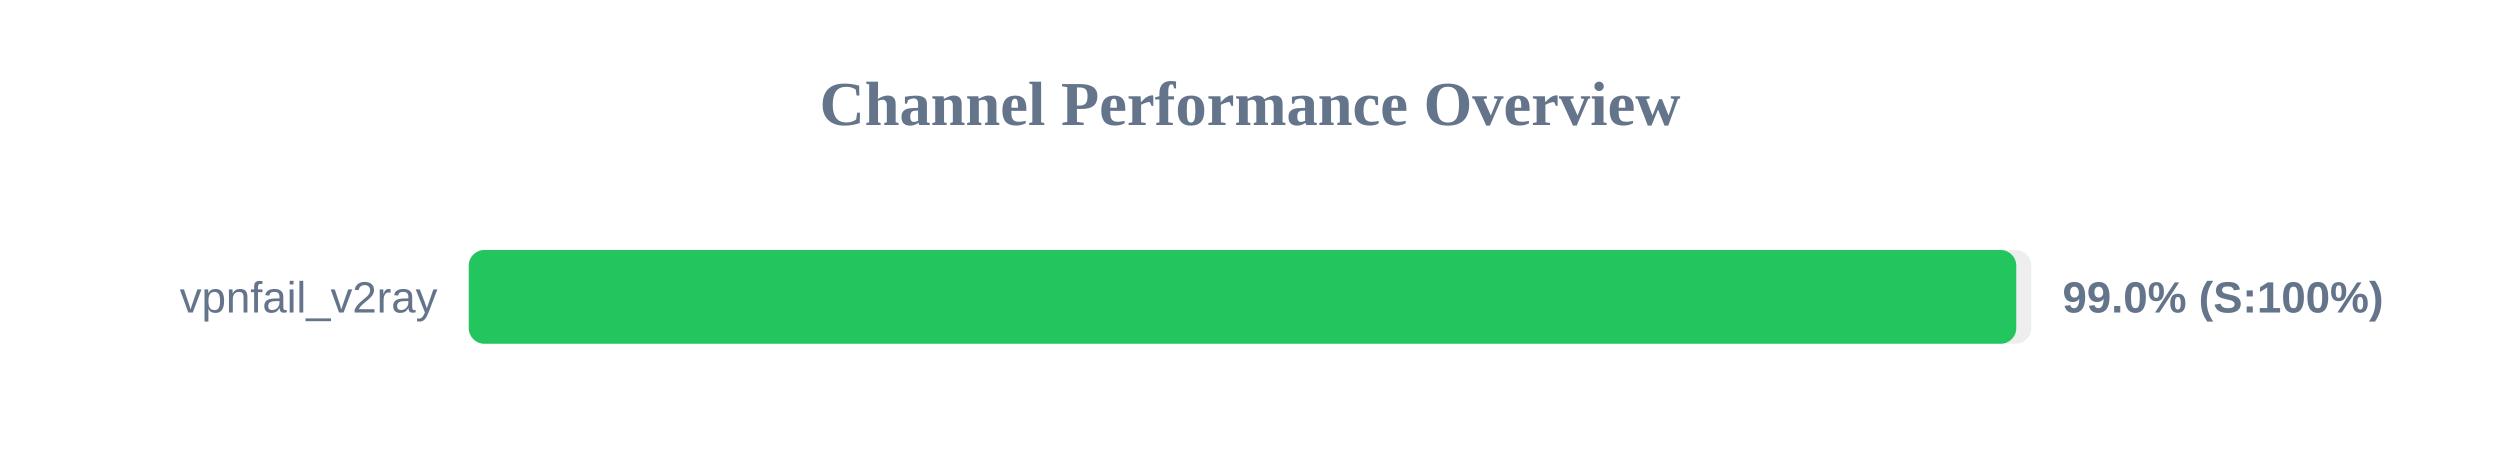
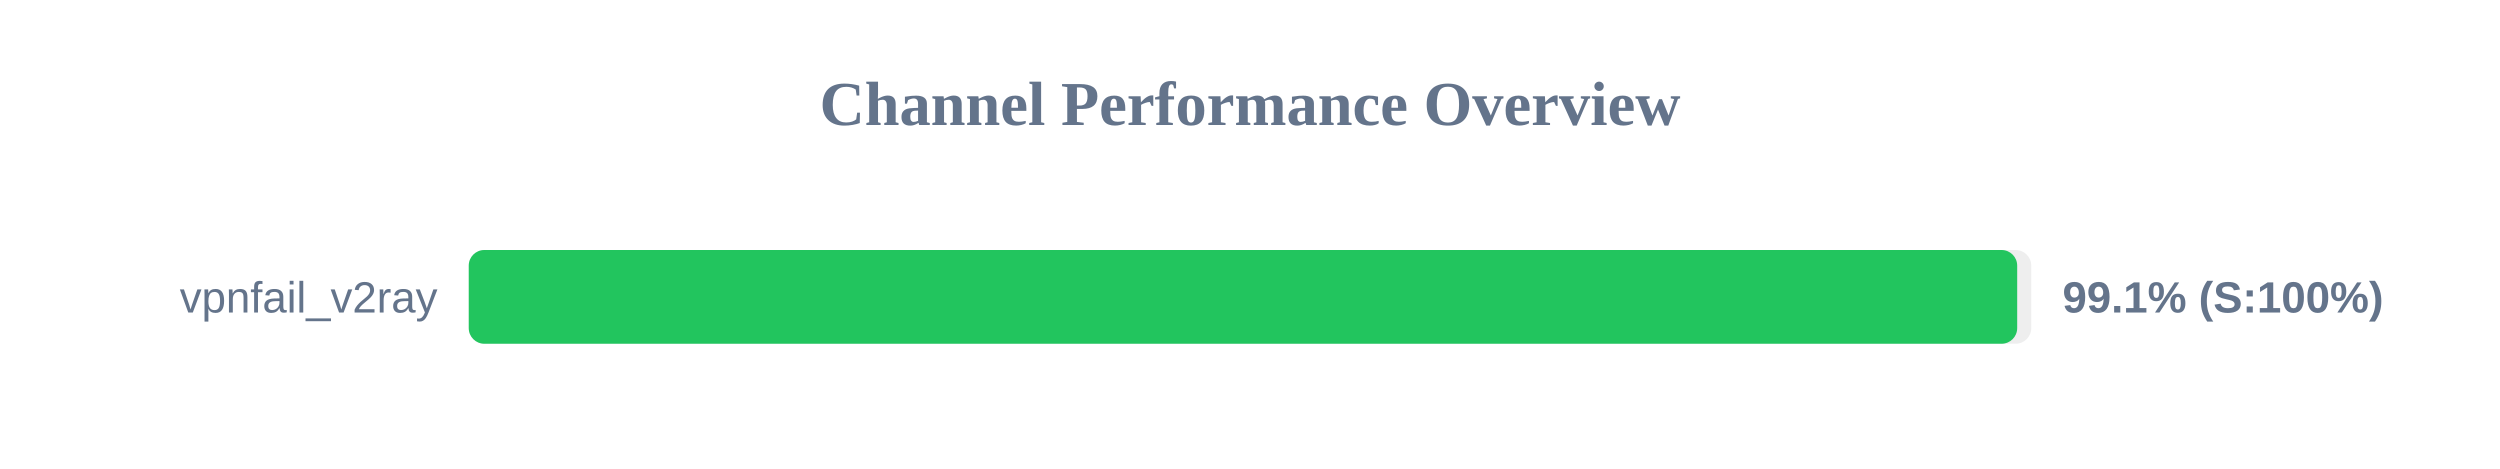
<svg xmlns="http://www.w3.org/2000/svg" width="800" height="150" version="1.1">
  <style>
        .row { font: 14px Arial; fill: #64748b; }
        .score { font: bold 14px Arial; fill: #64748b; }
    </style>
  <text x="400" y="40" text-anchor="middle" font-size="20px" font-weight="bold" fill="#64748b">Channel Performance Overview</text>
  <rect x="150" y="80" width="500" height="30" fill="#eee" rx="5" />
-   <rect x="150" y="80" width="495.2" height="30" fill="#22c55e" rx="5" />
+   <rect x="150" y="80" width="495.5" height="30" fill="#22c55e" rx="5" />
  <text x="140" y="100" text-anchor="end" class="row">vpnfail_v2ray</text>
-   <text x="660" y="100" text-anchor="start" class="score">99.0% (S:100%)</text>
+   <text x="660" y="100" text-anchor="start" class="score">99.1% (S:100%)</text>
</svg>
